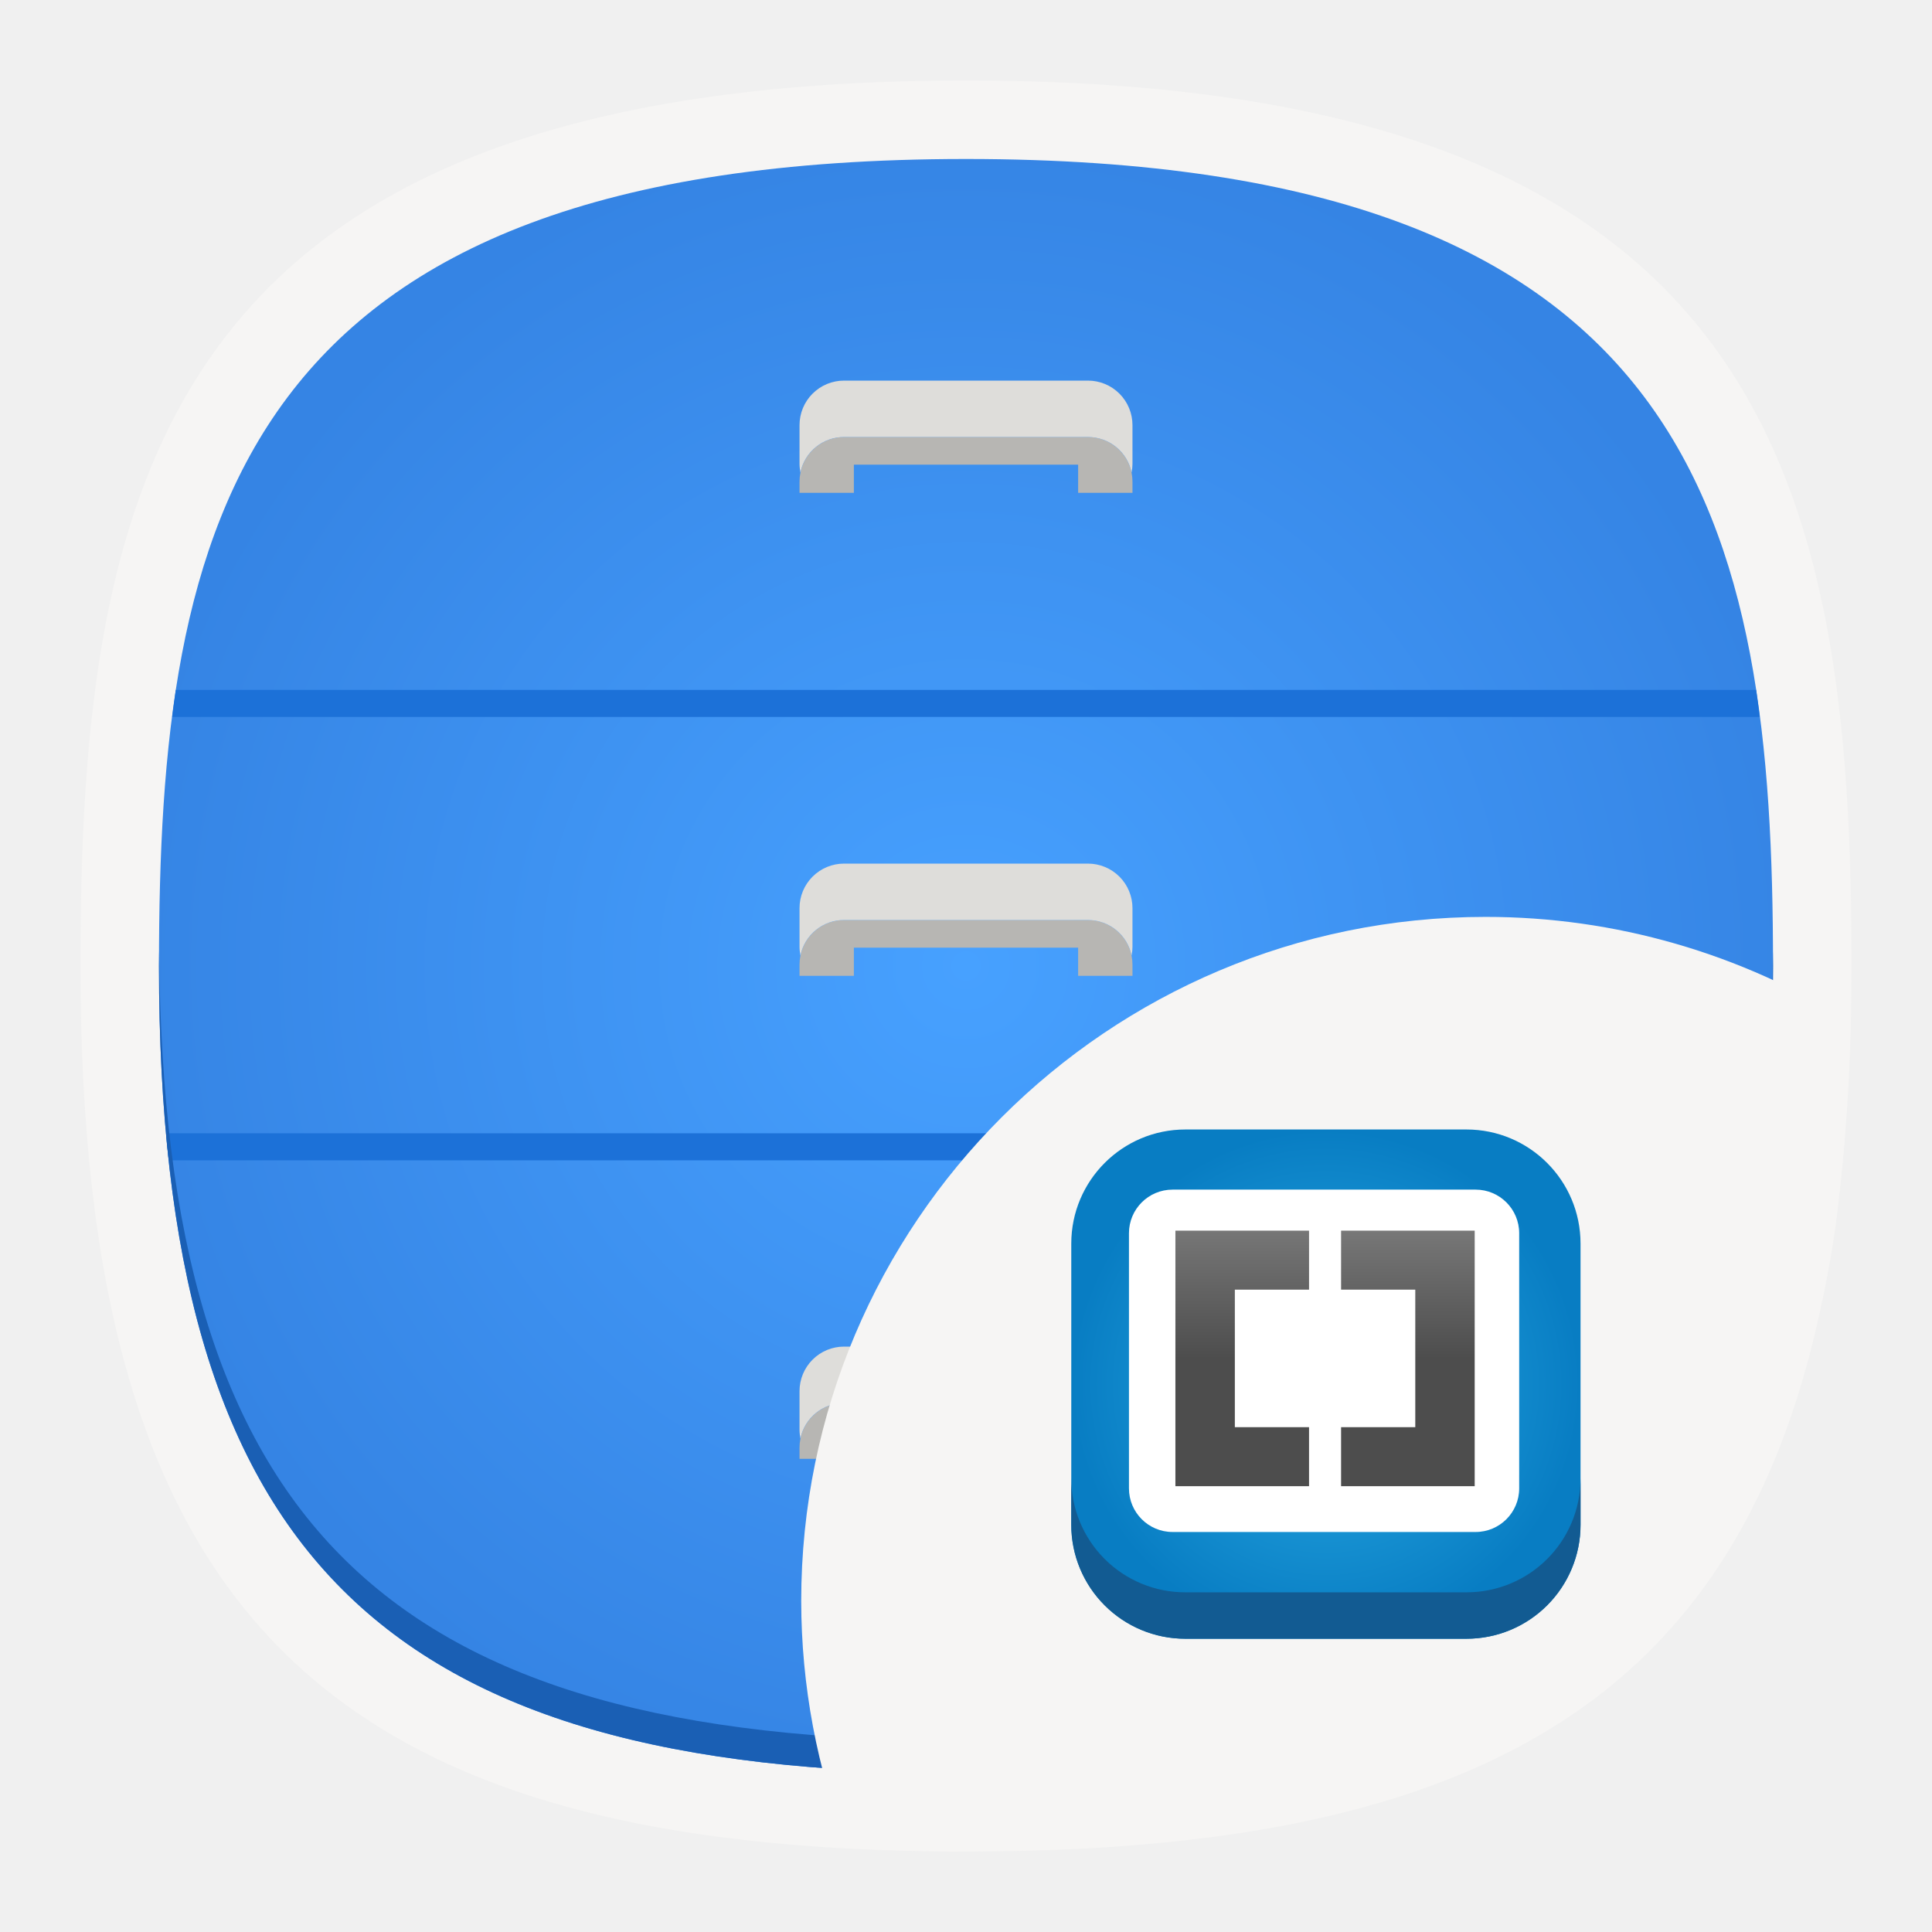
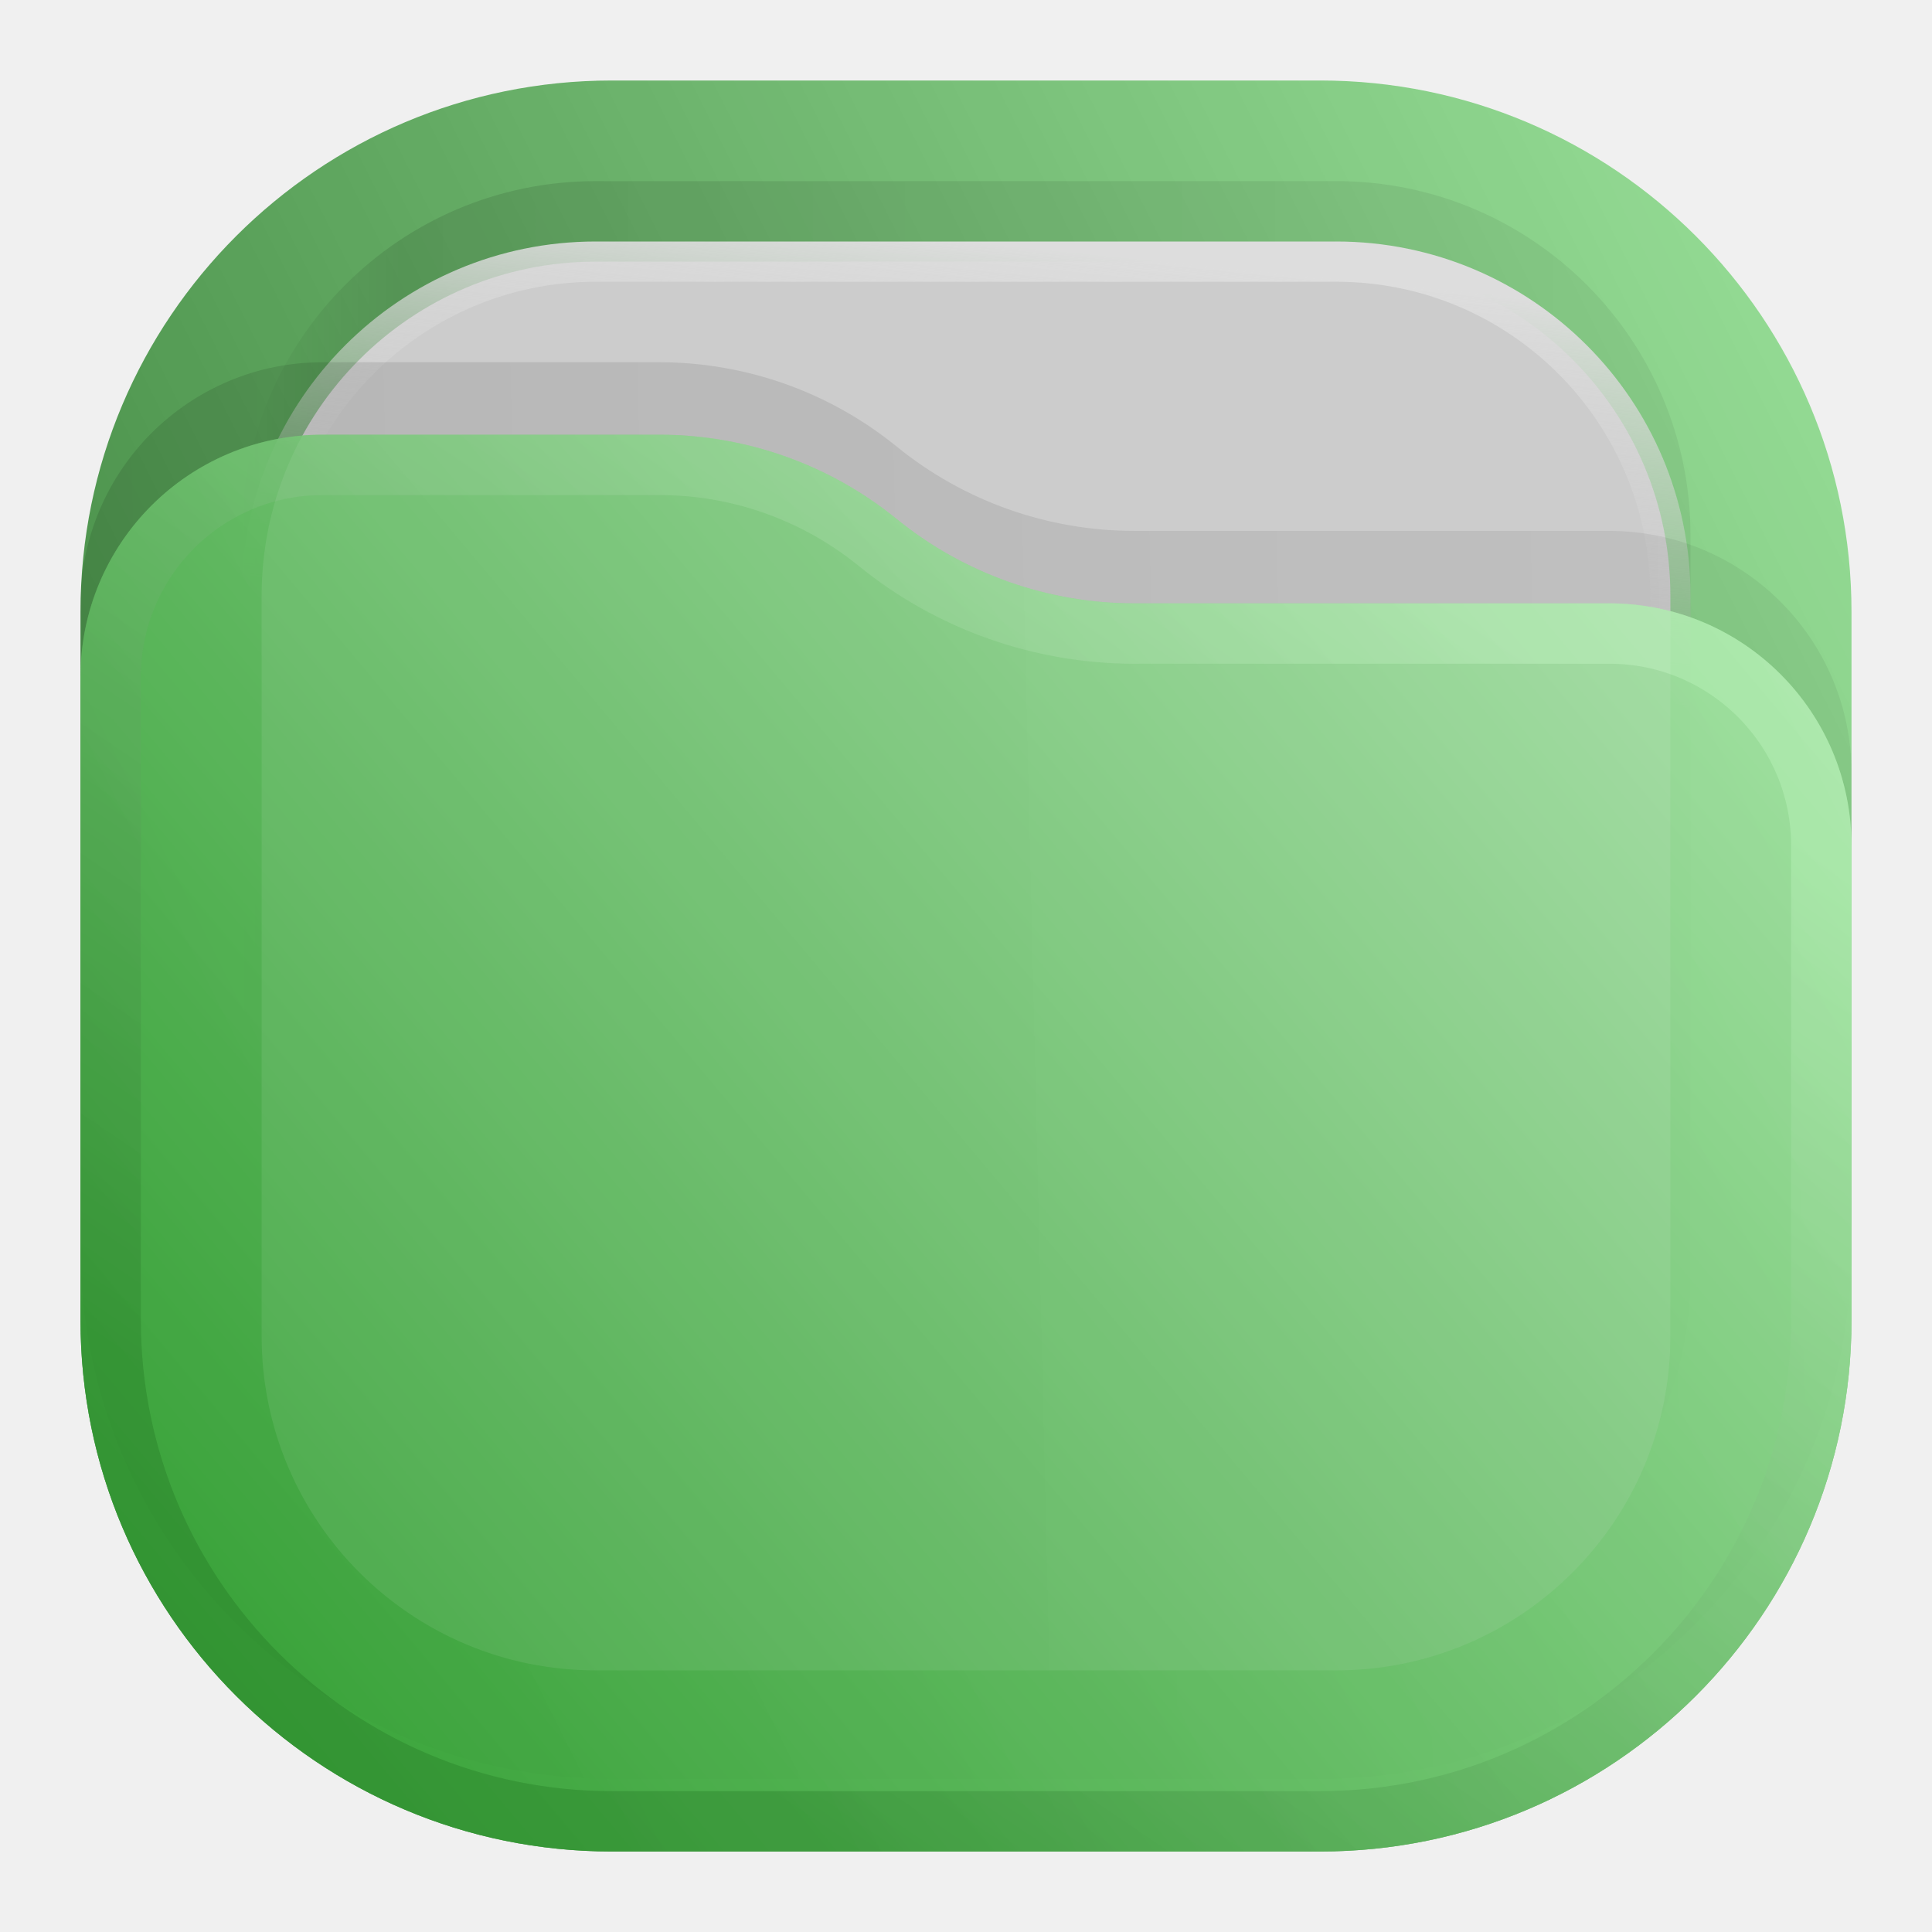
- <svg xmlns="http://www.w3.org/2000/svg" xmlns:xlink="http://www.w3.org/1999/xlink" xml:space="preserve" width="24" height="24" fill="none">
-   <path d="M12 1C2 1 1 6 1 12c0 8 3 11 11 11s11-3 11-11c0-6-1-11-11-11Z" style="font-variation-settings:normal;display:inline;vector-effect:none;fill:#f6f5f4;fill-opacity:1;stroke-width:1.116;stroke-linecap:butt;stroke-linejoin:miter;stroke-miterlimit:4;stroke-dasharray:none;stroke-dashoffset:0;stroke-opacity:1;-inkscape-stroke:none;stop-color:#000" />
-   <path d="M12 1.975C2.886 1.975 1.975 6.532 1.975 12c0 7.29 2.734 10.025 10.025 10.025 7.29 0 10.025-2.734 10.025-10.025 0-5.468-.911-10.025-10.025-10.025Z" style="font-variation-settings:normal;display:inline;vector-effect:none;fill:url(#a);fill-opacity:1;stroke-width:1.017;stroke-linecap:butt;stroke-linejoin:miter;stroke-miterlimit:4;stroke-dasharray:none;stroke-dashoffset:0;stroke-opacity:1;-inkscape-stroke:none;stop-color:#000;stroke:url(#radialGradient30)" />
-   <defs>
-     <linearGradient id="f">
-       <stop offset="0" style="stop-color:#767676;stop-opacity:1" />
-       <stop offset="1" style="stop-color:#4d4d4d;stop-opacity:1" />
+ <svg xmlns="http://www.w3.org/2000/svg" width="24" height="24" fill="none" version="1.1" id="svg17">
+   <rect width="22" height="22" x="1" y="1" fill="url(#a)" opacity=".813" rx="6.6" id="rect1" />
+   <rect width="18" height="18" x="3" y="2.25" fill="url(#b)" fill-opacity=".875" opacity=".125" rx="4.4" id="rect2" />
+   <rect width="17.5" height="17.5" x="3.25" y="3.25" fill="#CCC" stroke="url(#c)" stroke-width=".5" rx="4.15" id="rect3" />
+   <path fill="url(#d)" fill-opacity=".875" d="M1 7.508A3.008 3.008 0 0 1 4.008 4.5H8.19c1.075 0 2.117.37 2.95 1.048a4.678 4.678 0 0 0 2.95 1.047h5.902A3.008 3.008 0 0 1 23 9.603V15.5a6.6 6.6 0 0 1-6.6 6.6H7.6A6.6 6.6 0 0 1 1 15.5V7.508Z" opacity=".125" id="path3" />
+   <g opacity=".875" id="g5">
+     <path fill="url(#e)" d="M1 8.408A3.008 3.008 0 0 1 4.008 5.4H8.19c1.075 0 2.117.37 2.95 1.048a4.678 4.678 0 0 0 2.95 1.047h5.902A3.008 3.008 0 0 1 23 10.503V16.4a6.6 6.6 0 0 1-6.6 6.6H7.6A6.6 6.6 0 0 1 1 16.4V8.408Z" id="path4" />
+     <path stroke="url(#f)" stroke-linejoin="round" stroke-opacity=".375" stroke-width=".75" d="M22.625 10.503V16.4a6.225 6.225 0 0 1-6.225 6.225H7.6A6.225 6.225 0 0 1 1.375 16.4V8.408a2.633 2.633 0 0 1 2.633-2.633H8.19c.989 0 1.947.34 2.714.964a5.053 5.053 0 0 0 3.187 1.131h5.901a2.633 2.633 0 0 1 2.633 2.633Z" id="path5" />
+   </g>
+   <defs id="defs17">
+     <linearGradient id="a" x1="23" x2="1" y1="1" y2="12" gradientUnits="userSpaceOnUse">
+       <stop stop-color="#87DE87" id="stop5" />
+       <stop offset="1" stop-color="#217821" id="stop6" />
    </linearGradient>
-     <linearGradient id="e">
-       <stop offset="0" style="stop-color:#777;stop-opacity:1" />
-       <stop offset="1" style="stop-color:#4d4d4d;stop-opacity:1" />
+     <linearGradient id="b" x1="21" x2="3" y1="4" y2="4" gradientUnits="userSpaceOnUse">
+       <stop stop-opacity=".5" id="stop7" />
+       <stop offset=".89" id="stop8" />
+       <stop offset="1" stop-opacity="0" id="stop9" />
    </linearGradient>
-     <linearGradient id="d">
-       <stop offset="0" style="stop-color:#115b92;stop-opacity:1" />
-       <stop offset="1" style="stop-color:#125b92;stop-opacity:1" />
+     <linearGradient id="c" x1="12" x2="11.5" y1="3" y2="8" gradientUnits="userSpaceOnUse">
+       <stop stop-color="#DDD" id="stop10" />
+       <stop offset="1" stop-color="#CCC" stop-opacity="0" id="stop11" />
    </linearGradient>
-     <linearGradient id="c">
-       <stop offset="0" style="stop-color:#2aabe4;stop-opacity:1" />
-       <stop offset="1" style="stop-color:#087dc3;stop-opacity:1" />
+     <linearGradient id="d" x1="23" x2="1.012" y1="9" y2="9.521" gradientUnits="userSpaceOnUse">
+       <stop stop-opacity=".5" id="stop12" />
+       <stop offset="1" id="stop13" />
    </linearGradient>
-     <linearGradient id="b">
-       <stop offset="0" style="stop-color:#47a1ff;stop-opacity:1" />
-       <stop offset="1" style="stop-color:#3584e4;stop-opacity:1" />
+     <linearGradient id="e" x1="23" x2="1.429" y1="5.4" y2="23.512" gradientUnits="userSpaceOnUse">
+       <stop stop-color="#AFE9AF" id="stop14" />
+       <stop offset="1" stop-color="#2CA02C" id="stop15" />
    </linearGradient>
-     <linearGradient xlink:href="#e" id="j" x1="-80.989" x2="-80.989" y1="25.619" y2="37.863" gradientUnits="userSpaceOnUse" />
-     <linearGradient xlink:href="#f" id="i" x1="-96.885" x2="-96.885" y1="25.629" y2="37.863" gradientUnits="userSpaceOnUse" />
-     <radialGradient xlink:href="#b" id="a" cx="12" cy="12" r="10.534" fx="12" fy="12" gradientUnits="userSpaceOnUse" />
-     <radialGradient xlink:href="#c" id="g" cx="-95.266" cy="40.329" r="24.433" fx="-95.266" fy="40.329" gradientUnits="userSpaceOnUse" />
-     <radialGradient xlink:href="#d" id="h" cx="-95.266" cy="40.329" r="24.433" fx="-95.266" fy="40.329" gradientUnits="userSpaceOnUse" />
+     <linearGradient id="f" x1="15" x2="5.5" y1="5.5" y2="19.5" gradientUnits="userSpaceOnUse">
+       <stop stop-color="#CAFFCA" id="stop16" />
+       <stop offset="1" stop-color="#217821" id="stop17" />
+     </linearGradient>
  </defs>
-   <path d="M2.063 14.078c.01.113.02.226.033.336h19.808l.034-.336H2.063zm.121-5.508c-.017.11-.03.224-.045.336H21.86c-.014-.112-.028-.225-.045-.336H2.184z" style="font-variation-settings:normal;display:inline;vector-effect:none;fill:#1c71d8;fill-opacity:1;stroke-width:1.017;stroke-linecap:butt;stroke-linejoin:miter;stroke-miterlimit:4;stroke-dasharray:none;stroke-dashoffset:0;stroke-opacity:1;-inkscape-stroke:none;stop-color:#000" />
-   <path d="M1.977 11.814 1.975 12c0 7.29 2.734 10.025 10.025 10.025 7.29 0 10.025-2.734 10.025-10.025l-.002-.186c-.054 7.128-2.805 9.811-10.023 9.811s-9.969-2.683-10.023-9.81Z" style="font-variation-settings:normal;display:inline;vector-effect:none;fill:#1a5fb4;fill-opacity:1;stroke-width:1.017;stroke-linecap:butt;stroke-linejoin:miter;stroke-miterlimit:4;stroke-dasharray:none;stroke-dashoffset:0;stroke-opacity:1;-inkscape-stroke:none;stop-color:#000" />
-   <path d="M10.243 5.579a.553.553 0 0 0-.554.555v.138h.675v-.35h2.786v.35h.675v-.138a.553.553 0 0 0-.554-.555z" style="fill:#b7b6b3;fill-opacity:1;stroke:none;stroke-width:1;-inkscape-stroke:none;paint-order:stroke markers fill" transform="translate(.243 -.15)" />
-   <path d="M10.243 4.878a.553.553 0 0 0-.554.554v.48c0 .037.005.074.011.108a.552.552 0 0 1 .543-.441h3.028c.269 0 .491.188.543.441a.567.567 0 0 0 .011-.107v-.48a.553.553 0 0 0-.554-.555z" style="fill:#deddda;fill-opacity:1;stroke:none;stroke-width:1;-inkscape-stroke:none;paint-order:stroke markers fill" transform="translate(.243 -.15)" />
-   <path d="M10.243 5.579a.553.553 0 0 0-.554.555v.138h.675v-.35h2.786v.35h.675v-.138a.553.553 0 0 0-.554-.555z" style="fill:#b7b6b3;fill-opacity:1;stroke:none;stroke-width:1;-inkscape-stroke:none;paint-order:stroke markers fill" transform="translate(.243 5.85)" />
-   <path d="M10.243 4.878a.553.553 0 0 0-.554.554v.48c0 .037.005.074.011.108a.552.552 0 0 1 .543-.441h3.028c.269 0 .491.188.543.441a.567.567 0 0 0 .011-.107v-.48a.553.553 0 0 0-.554-.555z" style="fill:#deddda;fill-opacity:1;stroke:none;stroke-width:1;-inkscape-stroke:none;paint-order:stroke markers fill" transform="translate(.243 5.85)" />
-   <path d="M10.243 5.579a.553.553 0 0 0-.554.555v.138h.675v-.35h2.786v.35h.675v-.138a.553.553 0 0 0-.554-.555z" style="fill:#b7b6b3;fill-opacity:1;stroke:none;stroke-width:1;-inkscape-stroke:none;paint-order:stroke markers fill" transform="translate(.243 11.85)" />
-   <path d="M10.243 4.878a.553.553 0 0 0-.554.554v.48c0 .037.005.074.011.108a.552.552 0 0 1 .543-.441h3.028c.269 0 .491.188.543.441a.567.567 0 0 0 .011-.107v-.48a.553.553 0 0 0-.554-.555z" style="fill:#deddda;fill-opacity:1;stroke:none;stroke-width:1;-inkscape-stroke:none;paint-order:stroke markers fill" transform="translate(.243 11.85)" />
-   <path d="M18.453 11.39a8.5 8.5 0 0 0-8.5 8.5 8.5 8.5 0 0 0 .575 3.062c.831.057 1.663.06 2.502.015a15.591 15.591 0 0 0 4.77-.824c1.904-.7 3.284-1.965 4.134-3.81.458-1.062.756-2.17.896-3.318.087-.771.136-1.542.159-2.317a8.5 8.5 0 0 0-4.536-1.308z" style="fill:#f6f5f4;fill-opacity:1;stroke-width:2.008;paint-order:markers stroke fill" />
-   <g style="stroke-width:7.725" transform="matrix(.12946 0 0 .12946 28.804 11.973)">
-     <rect width="48.866" height="48.866" x="-119.699" y="15.896" rx="10.951" ry="10.951" style="opacity:1;fill:url(#g);fill-opacity:1;stroke-width:3.09;stroke-linejoin:round;stroke-dasharray:none;paint-order:stroke markers fill" />
-     <rect width="37.444" height="32.852" x="-114.164" y="21.666" rx="4.183" ry="4.183" style="opacity:1;fill:#fff;fill-opacity:1;stroke-width:3.09;stroke-linejoin:round;stroke-dasharray:none;paint-order:stroke markers fill" />
-     <path d="M-119.7 49.357v4.454a10.928 10.928 0 0 0 10.952 10.95h26.965a10.928 10.928 0 0 0 10.951-10.95v-4.454c0 6.067-4.885 10.95-10.951 10.95h-26.965a10.926 10.926 0 0 1-10.951-10.95z" style="opacity:1;fill:url(#h);fill-opacity:1;stroke-width:3.09;stroke-linejoin:round;stroke-dasharray:none;paint-order:stroke markers fill" />
-     <path d="M-109.707 25.604v24.519h12.822v-5.662h-7.119V31.264h7.12v-5.66z" style="opacity:1;fill:url(#i);fill-opacity:1;stroke-width:3.09;stroke-linejoin:round;stroke-dasharray:none;paint-order:stroke markers fill" />
-     <path d="M-80.989 25.604v24.519H-93.81v-5.662h7.12V31.264h-7.12v-5.66z" style="opacity:1;fill:url(#j);fill-opacity:1;stroke-width:3.09;stroke-linejoin:round;stroke-dasharray:none;paint-order:stroke markers fill" />
-   </g>
</svg>
